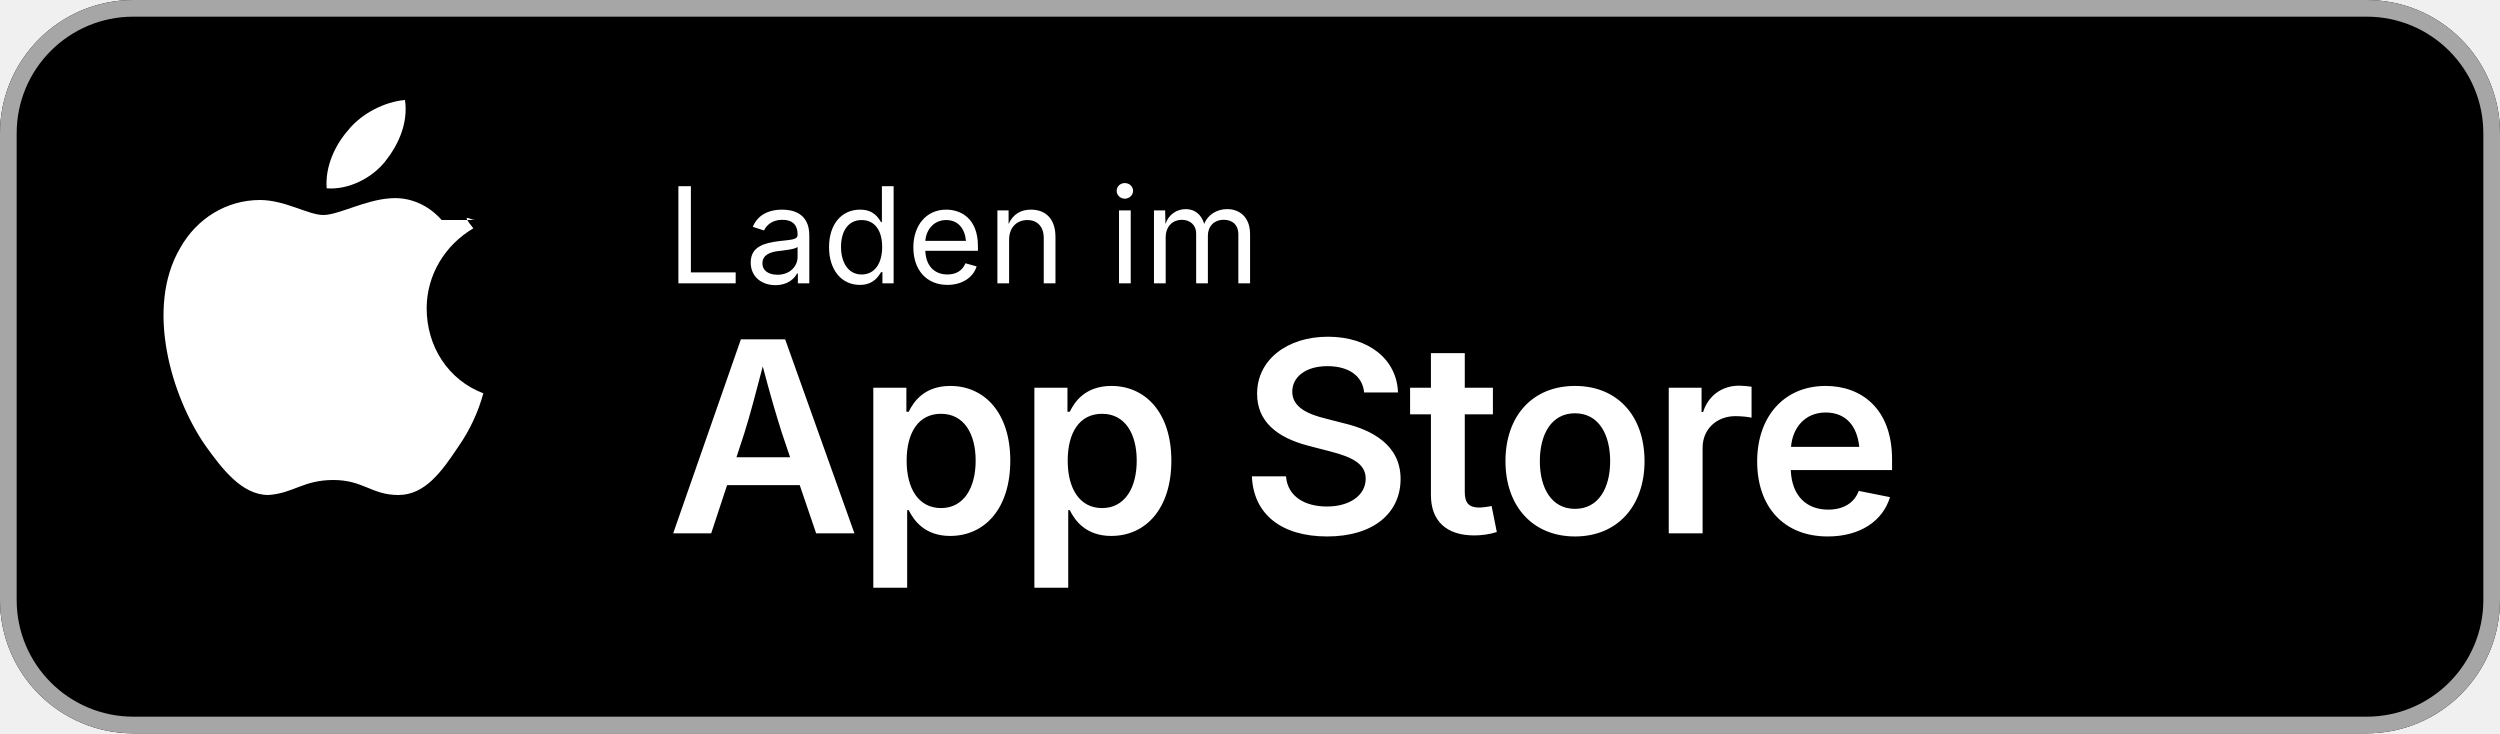
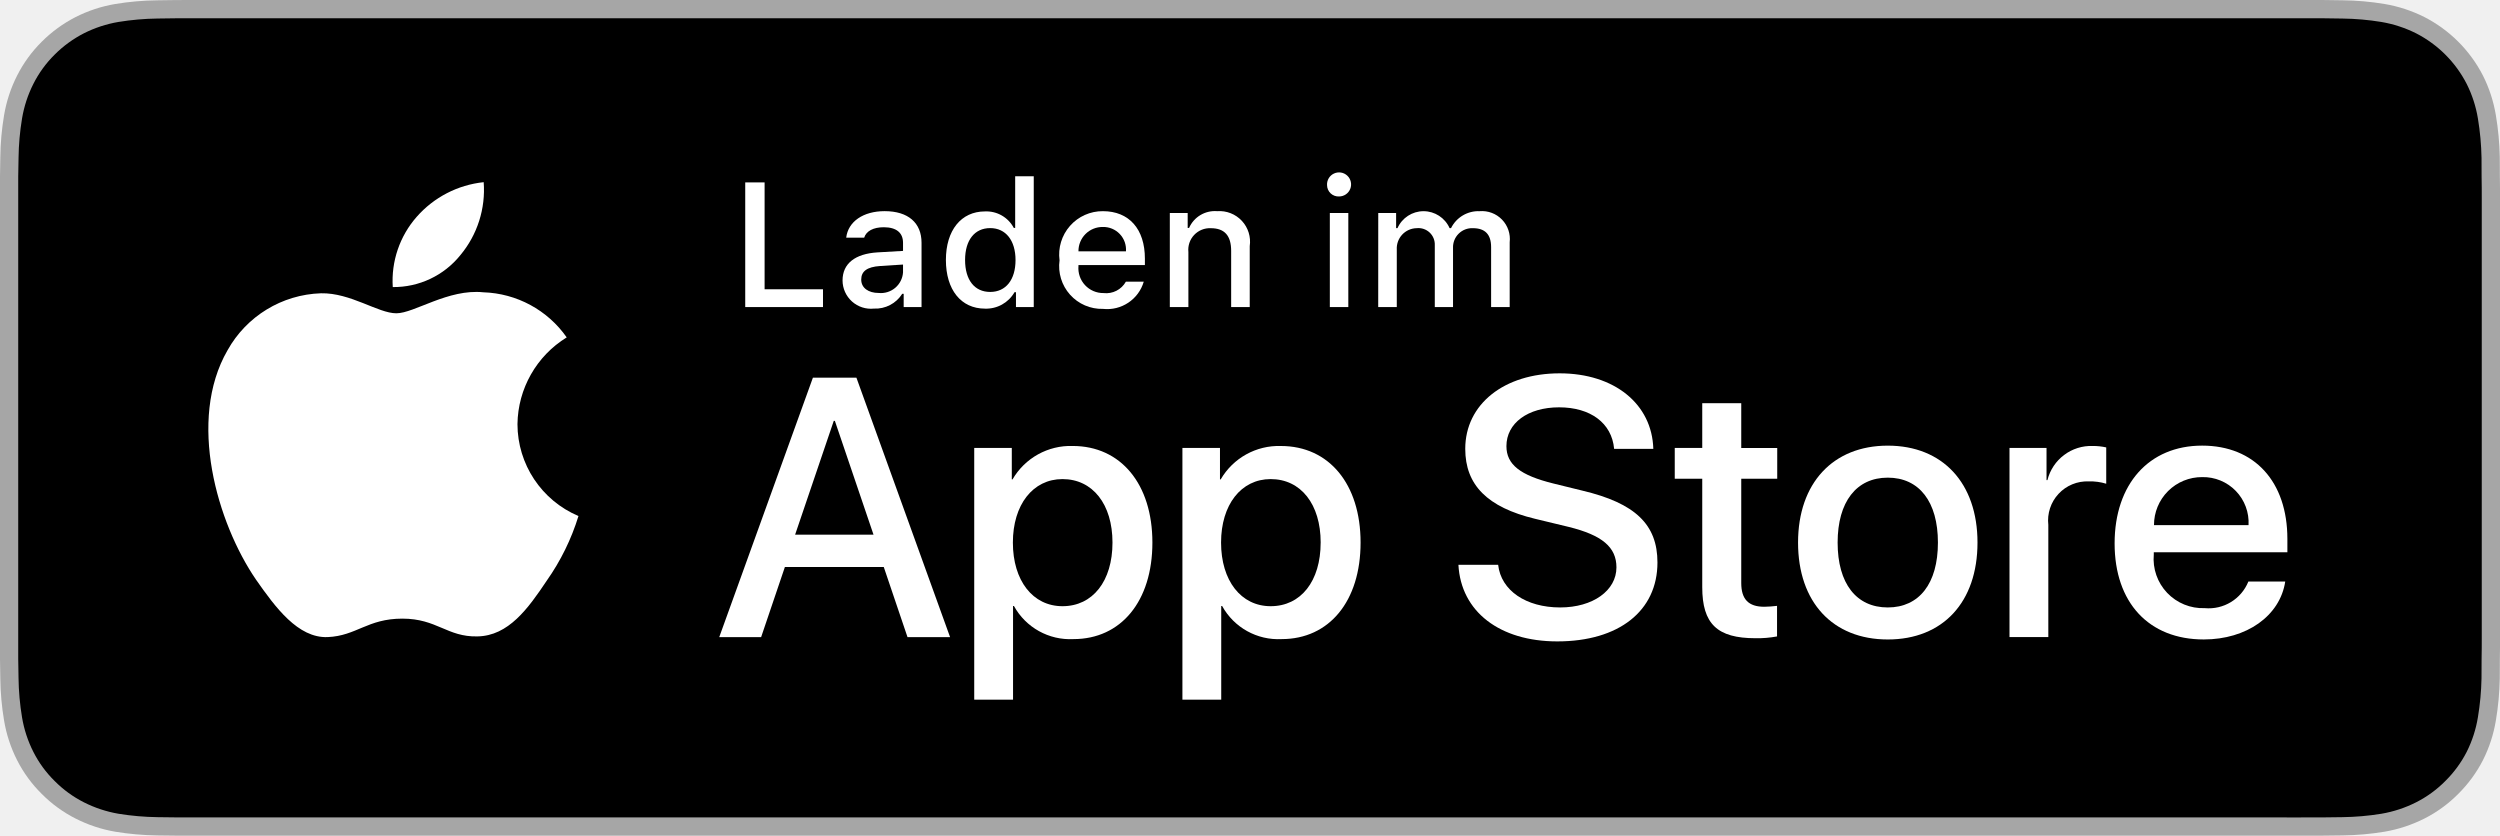
- <svg xmlns="http://www.w3.org/2000/svg" width="150" height="44" viewBox="0 0 150 44">
-   <rect width="150" height="44" rx="8" fill="#000000" />
-   <rect x="0.5" y="0.5" width="149" height="43" rx="7.5" fill="none" stroke="#A6A6A6" stroke-width="1" />
-   <g transform="translate(16, 10)">
-     <path d="M10.5 3.2c-.8-.9-1.9-1.4-3.1-1.3-1.5.1-3.1 1-4 1-.9 0-2.3-.9-3.8-.9-2 0-3.8 1.1-4.8 2.9-2.1 3.6-.5 8.9 1.5 11.8 1 1.4 2.2 3 3.8 3 1.5-.1 2.1-.9 3.9-.9 1.8 0 2.3.9 3.9.9 1.6 0 2.6-1.4 3.6-2.9.7-1 1.2-2.1 1.5-3.2-2.1-.8-3.4-2.8-3.4-5.1 0-2 1.1-3.8 2.8-4.8-.8-1-.2-.5.1-.5zm-3.4-3.5c.8-1 1.4-2.3 1.2-3.7-1.2.1-2.6.8-3.4 1.8-.8.9-1.4 2.2-1.3 3.5 1.3.1 2.7-.6 3.5-1.6z" fill="white" />
+ <svg xmlns="http://www.w3.org/2000/svg" id="livetype" width="119.664" height="40" viewBox="0 0 119.664 40">
+   <g>
+     <g>
+       <g>
+         <path d="M110.135,0H9.535c-.367,0-.729,0-1.095.002-.306.002-.61.008-.919.013A13.215,13.215,0,0,0,5.517.191a6.665,6.665,0,0,0-1.901.627A6.438,6.438,0,0,0,1.998,1.997,6.258,6.258,0,0,0,.819,3.618a6.601,6.601,0,0,0-.625,1.903,12.993,12.993,0,0,0-.179,2.002C.006,7.83.005,8.138,0,8.444V31.559c.005.31.006.611.015.922a12.992,12.992,0,0,0,.179,2.002,6.588,6.588,0,0,0,.625,1.904A6.208,6.208,0,0,0,1.998,38.001a6.274,6.274,0,0,0,1.619,1.179,6.701,6.701,0,0,0,1.901.631,13.455,13.455,0,0,0,2.004.177c.309.007.613.011.919.011C8.806,40,9.168,40,9.535,40H110.135c.359,0,.725,0,1.084-.002.305,0,.617-.004.922-.011a13.279,13.279,0,0,0,2-.177,6.804,6.804,0,0,0,1.908-.631,6.277,6.277,0,0,0,1.617-1.179,6.395,6.395,0,0,0,1.182-1.614,6.604,6.604,0,0,0,.619-1.904,13.506,13.506,0,0,0,.186-2.002c.004-.311.004-.611.004-.922.008-.363.008-.725.008-1.094V9.536c0-.366,0-.729-.008-1.092,0-.307,0-.614-.004-.921a13.507,13.507,0,0,0-.186-2.002,6.618,6.618,0,0,0-.619-1.903,6.466,6.466,0,0,0-2.799-2.8,6.768,6.768,0,0,0-1.908-.627,13.044,13.044,0,0,0-2-.177c-.305-.005-.617-.011-.922-.013-.359-.002-.725-.002-1.084-.002Z" style="fill: #a6a6a6" />
+         <path d="M8.445,39.125c-.305,0-.602-.004-.904-.011a12.687,12.687,0,0,1-1.869-.163,5.884,5.884,0,0,1-1.657-.548,5.406,5.406,0,0,1-1.397-1.017,5.321,5.321,0,0,1-1.021-1.397,5.722,5.722,0,0,1-.543-1.657,12.414,12.414,0,0,1-.167-1.875c-.006-.211-.015-.913-.015-.913V8.444S.882,7.753.888,7.55a12.37,12.37,0,0,1,.166-1.872,5.755,5.755,0,0,1,.543-1.662A5.373,5.373,0,0,1,2.612,2.618,5.565,5.565,0,0,1,4.014,1.595a5.823,5.823,0,0,1,1.653-.544A12.586,12.586,0,0,1,7.543.887L8.445.875H111.214l.913.013a12.385,12.385,0,0,1,1.858.163,5.938,5.938,0,0,1,1.671.548,5.594,5.594,0,0,1,2.415,2.42,5.763,5.763,0,0,1,.535,1.649,12.995,12.995,0,0,1,.174,1.887c.003.283.003.587.003.89.008.375.008.732.008,1.092V30.465c0,.363,0,.718-.008,1.075,0,.325,0,.623-.004.93a12.731,12.731,0,0,1-.171,1.853,5.739,5.739,0,0,1-.54,1.67,5.48,5.48,0,0,1-1.016,1.386,5.413,5.413,0,0,1-1.399,1.022,5.862,5.862,0,0,1-1.668.55,12.542,12.542,0,0,1-1.869.163c-.293.007-.6.011-.897.011l-1.084.002Z" />
+       </g>
+       <g id="_Group_" data-name="&lt;Group&gt;">
+         <g id="_Group_2" data-name="&lt;Group&gt;">
+           <g id="_Group_3" data-name="&lt;Group&gt;">
+             <path id="_Path_" data-name="&lt;Path&gt;" d="M24.769,20.301a4.949,4.949,0,0,1,2.357-4.152,5.066,5.066,0,0,0-3.991-2.158c-1.679-.176-3.307,1.005-4.163,1.005-.872,0-2.19-.987-3.608-.958a5.315,5.315,0,0,0-4.473,2.728c-1.934,3.348-.491,8.269,1.361,10.976.927,1.325,2.01,2.806,3.428,2.753,1.387-.058,1.905-.884,3.579-.884,1.659,0,2.145.884,3.591.851,1.488-.024,2.426-1.331,3.321-2.669a10.962,10.962,0,0,0,1.518-3.093A4.782,4.782,0,0,1,24.769,20.301Z" style="fill: #fff" />
+             <path id="_Path_2" data-name="&lt;Path&gt;" d="M22.037,12.211a4.872,4.872,0,0,0,1.115-3.491,4.957,4.957,0,0,0-3.208,1.66,4.636,4.636,0,0,0-1.144,3.361A4.099,4.099,0,0,0,22.037,12.211Z" style="fill: #fff" />
+           </g>
+         </g>
+         <g>
+           <path d="M42.302,27.14h-4.733l-1.137,3.356H34.427l4.483-12.418h2.083l4.483,12.418H43.438ZM38.059,25.591h3.752l-1.85-5.447h-.052Z" style="fill: #fff" />
+           <path d="M55.16,25.97c0,2.813-1.506,4.621-3.778,4.621a3.069,3.069,0,0,1-2.849-1.584h-.043v4.484h-1.858V21.442H48.43v1.506h.034a3.212,3.212,0,0,1,2.883-1.601C53.645,21.348,55.16,23.164,55.16,25.97Zm-1.91,0c0-1.833-.947-3.038-2.393-3.038-1.42,0-2.375,1.23-2.375,3.038,0,1.824.955,3.046,2.375,3.046C52.302,29.016,53.25,27.819,53.25,25.97Z" style="fill: #fff" />
+           <path d="M65.125,25.97c0,2.813-1.506,4.621-3.778,4.621a3.069,3.069,0,0,1-2.849-1.584h-.043v4.484h-1.858V21.442H58.395v1.506h.034A3.212,3.212,0,0,1,61.312,21.348C63.61,21.348,65.125,23.164,65.125,25.97Zm-1.91,0c0-1.833-.947-3.038-2.393-3.038-1.42,0-2.375,1.23-2.375,3.038,0,1.824.955,3.046,2.375,3.046C62.267,29.016,63.214,27.819,63.214,25.97Z" style="fill: #fff" />
+           <path d="M71.71,27.036c.138,1.231,1.334,2.04,2.969,2.04,1.566,0,2.693-.809,2.693-1.919,0-.964-.68-1.541-2.289-1.937l-1.609-.388c-2.28-.551-3.339-1.617-3.339-3.348,0-2.143,1.867-3.614,4.519-3.614,2.624,0,4.423,1.472,4.483,3.614h-1.876c-.112-1.239-1.137-1.987-2.634-1.987s-2.521.757-2.521,1.858c0,.878.654,1.395,2.255,1.79l1.368.336c2.548.603,3.606,1.626,3.606,3.442,0,2.323-1.851,3.778-4.794,3.778-2.754,0-4.613-1.421-4.733-3.667Z" style="fill: #fff" />
+           <path d="M83.346,19.3v2.143h1.722v1.472H83.346v4.991c0,.775.345,1.137,1.102,1.137a5.808,5.808,0,0,0,.611-.043v1.463a5.104,5.104,0,0,1-1.032.086c-1.833,0-2.548-.688-2.548-2.444V22.914H80.163V21.442H81.479V19.3Z" style="fill: #fff" />
+           <path d="M86.065,25.97c0-2.849,1.678-4.639,4.294-4.639,2.625,0,4.295,1.79,4.295,4.639,0,2.856-1.661,4.639-4.295,4.639C87.726,30.608,86.065,28.826,86.065,25.97Zm6.695,0c0-1.954-.896-3.107-2.401-3.107s-2.4,1.162-2.4,3.107c0,1.962.895,3.106,2.4,3.106S92.76,27.932,92.76,25.97Z" style="fill: #fff" />
+           <path d="M96.186,21.442h1.772v1.541h.043a2.159,2.159,0,0,1,2.178-1.636,2.866,2.866,0,0,1,.637.069v1.738a2.598,2.598,0,0,0-.835-.112,1.873,1.873,0,0,0-1.937,2.083v5.37h-1.858Z" style="fill: #fff" />
+           <path d="M109.384,27.837c-.25,1.644-1.851,2.771-3.898,2.771-2.634,0-4.269-1.765-4.269-4.596,0-2.84,1.644-4.682,4.19-4.682,2.505,0,4.08,1.721,4.08,4.466v.637h-6.395v.112a2.358,2.358,0,0,0,2.436,2.564,2.048,2.048,0,0,0,2.091-1.273Zm-6.282-2.702h4.526a2.177,2.177,0,0,0-2.221-2.298A2.292,2.292,0,0,0,103.102,25.135Z" style="fill: #fff" />
+         </g>
+       </g>
+     </g>
+     <g id="_Group_4" data-name="&lt;Group&gt;">
+       <g>
+         <path d="M39.393,14.698H35.671V8.731h.927V13.846H39.393Z" style="fill: #fff" />
+         <path d="M40.329,13.424c0-.811.604-1.278,1.675-1.344l1.22-.07v-.389c0-.476-.314-.744-.922-.744-.496,0-.84.182-.938.5h-.86c.091-.773.818-1.27,1.84-1.27,1.129,0,1.766.562,1.766,1.513v3.077h-.855v-.633h-.07a1.515,1.515,0,0,1-1.353.707A1.36,1.36,0,0,1,40.329,13.424Zm2.895-.385v-.376L42.124,12.733c-.62.042-.901.252-.901.649,0,.405.352.641.835.641A1.062,1.062,0,0,0,43.224,13.04Z" style="fill: #fff" />
+         <path d="M45.276,12.444c0-1.423.731-2.324,1.869-2.324a1.484,1.484,0,0,1,1.381.79h.066V8.437h.889v6.261H48.63v-.711h-.07a1.563,1.563,0,0,1-1.414.786C46,14.772,45.276,13.871,45.276,12.444Zm.918,0c0,.955.45,1.53,1.203,1.53.749,0,1.212-.583,1.212-1.526,0-.938-.468-1.53-1.212-1.53C46.649,10.918,46.194,11.497,46.194,12.444Z" style="fill: #fff" />
+         <path d="M54.747,13.482a1.828,1.828,0,0,1-1.951,1.303,2.045,2.045,0,0,1-2.08-2.324A2.077,2.077,0,0,1,52.792,10.108c1.253,0,2.009.856,2.009,2.27V12.688H51.621v.05a1.19,1.19,0,0,0,1.199,1.29,1.079,1.079,0,0,0,1.071-.546Zm-3.126-1.451h2.274a1.086,1.086,0,0,0-1.108-1.167A1.152,1.152,0,0,0,51.621,12.031Z" style="fill: #fff" />
+         <path d="M55.994,10.195h.855v.715H56.916a1.348,1.348,0,0,1,1.344-.802,1.465,1.465,0,0,1,1.559,1.675v2.915h-.889V12.006c0-.724-.314-1.083-.972-1.083a1.033,1.033,0,0,0-1.075,1.141v2.634h-.889Z" style="fill: #fff" />
+         <path d="M63.52,8.863a.576.576,0,1,1,.575.541A.547.547,0,0,1,63.52,8.863Zm.133,1.332h.885v4.503h-.885Z" style="fill: #fff" />
+         <path d="M65.971,10.195h.855v.724h.066a1.364,1.364,0,0,1,2.493,0h.07a1.463,1.463,0,0,1,1.369-.811,1.338,1.338,0,0,1,1.438,1.488v3.102h-.889V11.828c0-.608-.29-.906-.873-.906a.912.912,0,0,0-.95.943v2.833h-.873V11.741a.785.785,0,0,0-.868-.819.969.969,0,0,0-.951,1.021v2.754h-.889Z" style="fill: #fff" />
+       </g>
+     </g>
  </g>
-   <text x="40" y="17" fill="white" font-family="-apple-system, BlinkMacSystemFont, 'Segoe UI', system-ui, sans-serif" font-size="8" font-weight="400" letter-spacing="0.02em">Laden im</text>
-   <text x="40" y="32" fill="white" font-family="-apple-system, BlinkMacSystemFont, 'Segoe UI', system-ui, sans-serif" font-size="16" font-weight="600" letter-spacing="-0.02em">App Store</text>
</svg>
